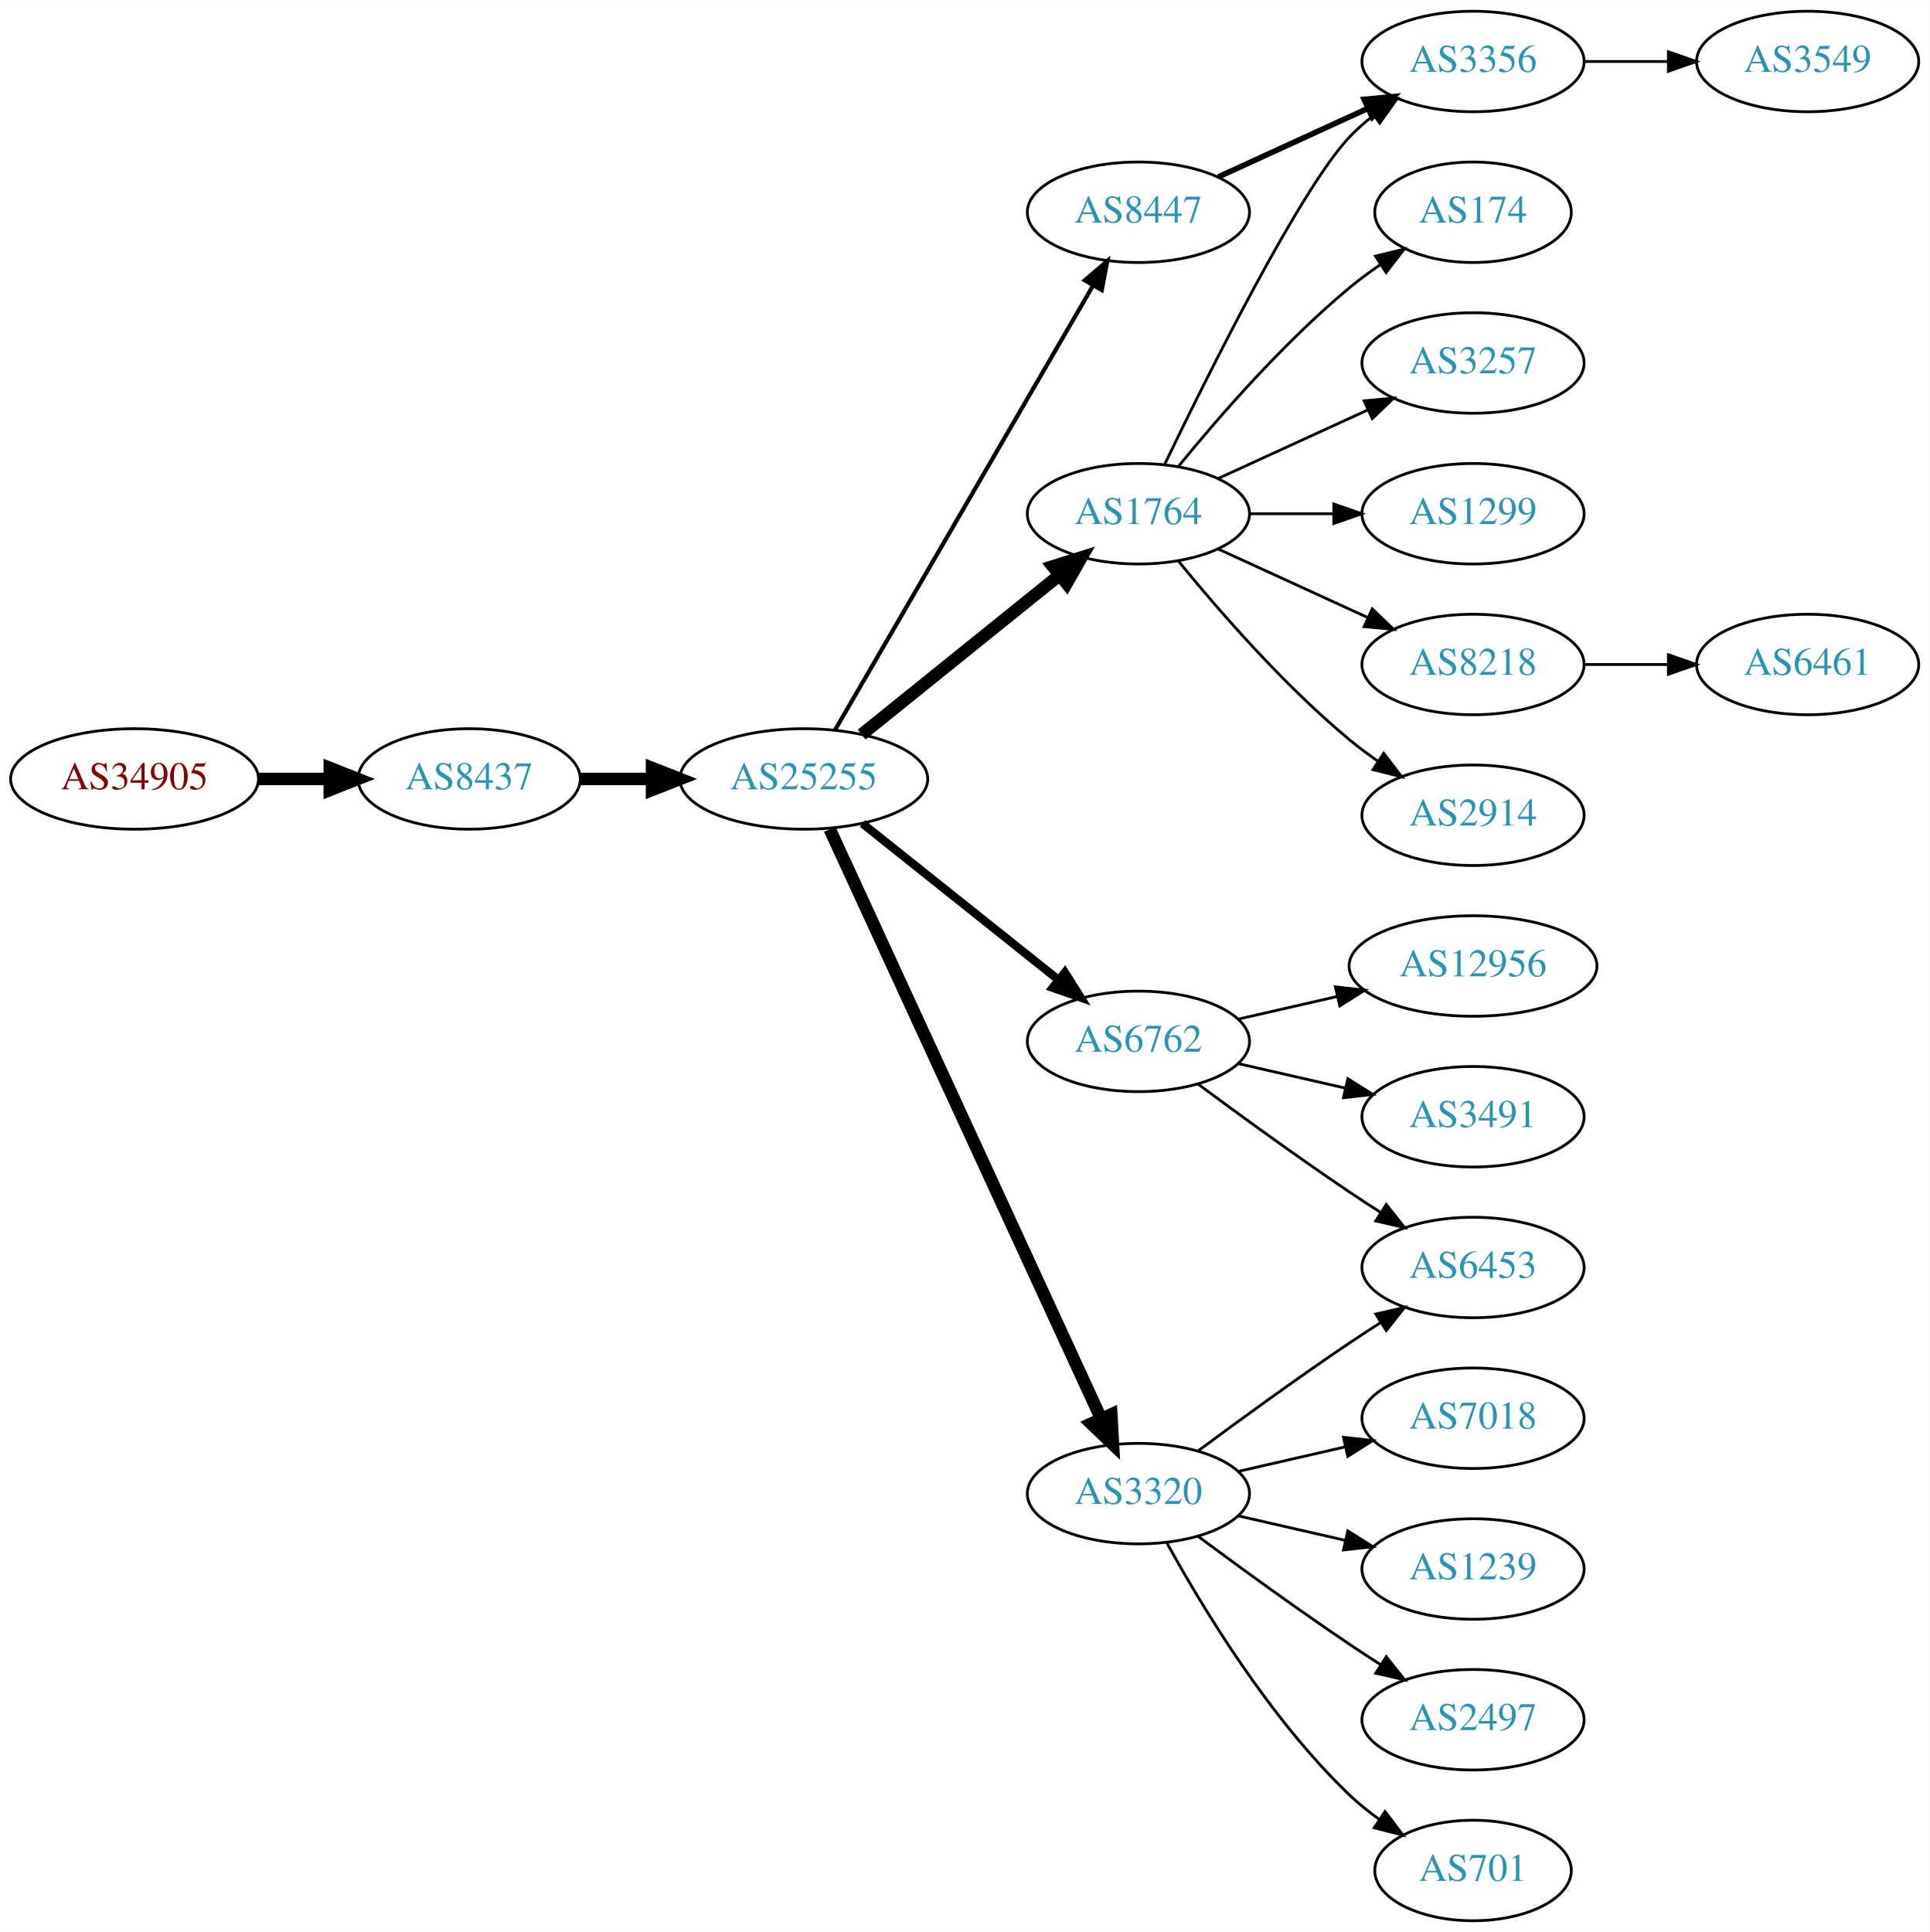
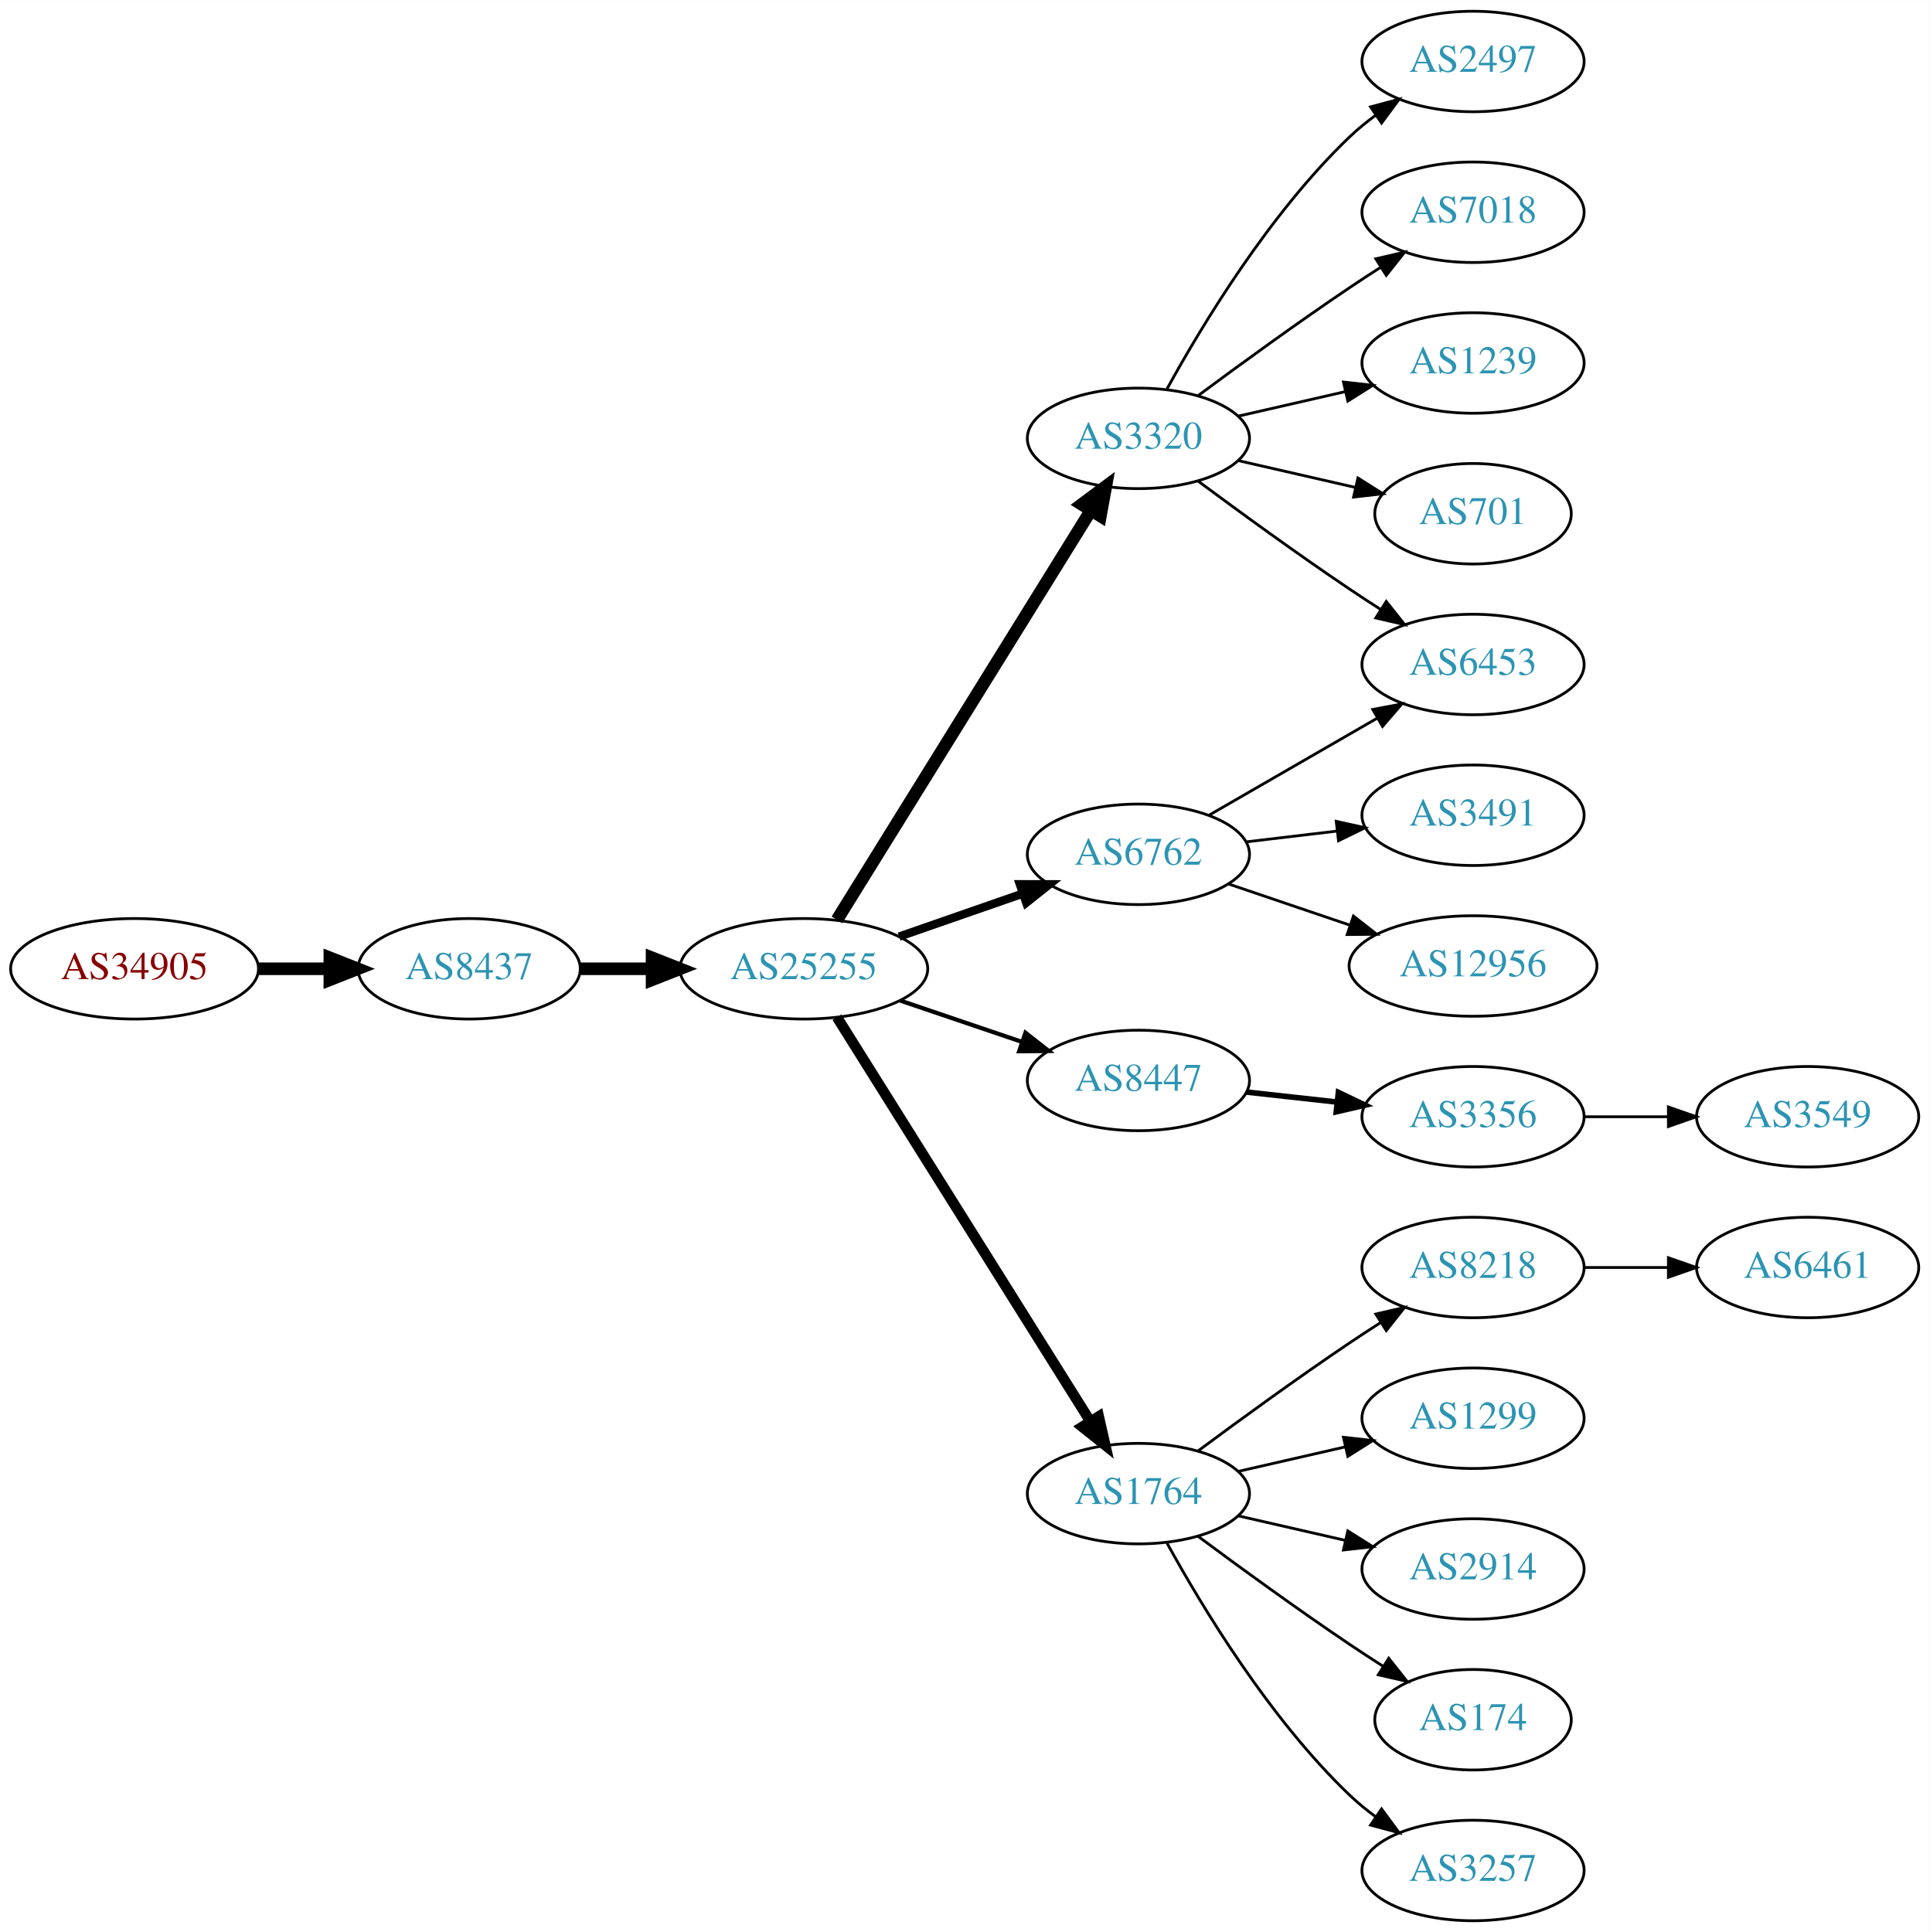
<svg xmlns="http://www.w3.org/2000/svg" xmlns:xlink="http://www.w3.org/1999/xlink" width="691pt" height="692pt" viewBox="0.00 0.00 691.06 692.00">
  <g id="graph0" class="graph" transform="scale(1 1) rotate(0) translate(4 688)">
    <polygon fill="white" stroke="none" points="-4,4 -4,-688 687.055,-688 687.055,4 -4,4" />
    <g id="node1" class="node">
      <g id="a_node1">
        <a xlink:href="/asn/34905" xlink:title="AS34905 ~ Walter-Simmer-Strasse 4 [AT]">
-           <ellipse fill="#ffffff" stroke="black" cx="44.196" cy="-409" rx="44.393" ry="18" />
-           <text text-anchor="middle" x="44.196" y="-405.3" font-family="Times,serif" font-size="14.00" fill="#880000">AS34905</text>
+           <ellipse fill="#ffffff" stroke="black" cx="44.196" cy="-341" rx="44.393" ry="18" />
+           <text text-anchor="middle" x="44.196" y="-337.3" font-family="Times,serif" font-size="14.00" fill="#880000">AS34905</text>
        </a>
      </g>
    </g>
    <g id="node2" class="node">
      <g id="a_node2">
        <a xlink:href="/asn/8437" xlink:title="AS8437 ~ Hutchison Drei Austria GmbH [AT]">
-           <ellipse fill="#ffffff" stroke="black" cx="164.039" cy="-409" rx="39.794" ry="18" />
-           <text text-anchor="middle" x="164.039" y="-405.3" font-family="Times,serif" font-size="14.00" fill="#2c94b3">AS8437</text>
+           <ellipse fill="#ffffff" stroke="black" cx="164.039" cy="-341" rx="39.794" ry="18" />
+           <text text-anchor="middle" x="164.039" y="-337.3" font-family="Times,serif" font-size="14.00" fill="#2c94b3">AS8437</text>
        </a>
      </g>
    </g>
    <g id="edge1" class="edge">
-       <path fill="none" stroke="black" stroke-width="4.5" d="M88.407,-409C96.72,-409 105.482,-409 113.965,-409" />
-       <polygon fill="black" stroke="black" stroke-width="4.5" points="114.123,-412.938 124.123,-409 114.123,-405.063 114.123,-412.938" />
+       <path fill="none" stroke="black" stroke-width="4.5" d="M88.407,-341C96.72,-341 105.482,-341 113.965,-341" />
+       <polygon fill="black" stroke="black" stroke-width="4.5" points="114.123,-344.938 124.123,-341 114.123,-337.063 114.123,-344.938" />
    </g>
    <g id="node3" class="node">
      <g id="a_node3">
        <a xlink:href="/asn/25255" xlink:title="AS25255 ~ ==&gt; TELE2 AUSTRIA &lt;== [AT]">
-           <ellipse fill="#ffffff" stroke="black" cx="283.881" cy="-409" rx="44.393" ry="18" />
-           <text text-anchor="middle" x="283.881" y="-405.3" font-family="Times,serif" font-size="14.00" fill="#2c94b3">AS25255</text>
+           <ellipse fill="#ffffff" stroke="black" cx="283.881" cy="-341" rx="44.393" ry="18" />
+           <text text-anchor="middle" x="283.881" y="-337.3" font-family="Times,serif" font-size="14.00" fill="#2c94b3">AS25255</text>
        </a>
      </g>
    </g>
    <g id="edge2" class="edge">
-       <path fill="none" stroke="black" stroke-width="4.5" d="M203.951,-409C212.054,-409 220.729,-409 229.255,-409" />
-       <polygon fill="black" stroke="black" stroke-width="4.5" points="229.533,-412.938 239.533,-409 229.533,-405.063 229.533,-412.938" />
+       <path fill="none" stroke="black" stroke-width="4.5" d="M203.951,-341C212.054,-341 220.729,-341 229.255,-341" />
+       <polygon fill="black" stroke="black" stroke-width="4.5" points="229.533,-344.938 239.533,-341 229.533,-337.063 229.533,-344.938" />
    </g>
    <g id="node4" class="node">
      <g id="a_node4">
-         <a xlink:href="/asn/1764" xlink:title="AS1764 ~ NEXTLAYER-AS [AT]">
-           <ellipse fill="#ffffff" stroke="black" cx="403.724" cy="-504" rx="39.794" ry="18" />
-           <text text-anchor="middle" x="403.724" y="-500.3" font-family="Times,serif" font-size="14.00" fill="#2c94b3">AS1764</text>
+         <a xlink:href="/asn/6762" xlink:title="AS6762 ~ TELECOM ITALIA SPARKLE S.p.A. [IT]">
+           <ellipse fill="#ffffff" stroke="black" cx="403.724" cy="-382" rx="39.794" ry="18" />
+           <text text-anchor="middle" x="403.724" y="-378.3" font-family="Times,serif" font-size="14.00" fill="#2c94b3">AS6762</text>
        </a>
      </g>
    </g>
    <g id="edge3" class="edge">
-       <path fill="none" stroke="black" stroke-width="4.5" d="M304.605,-424.901C324.01,-440.544 353.796,-464.557 375.461,-482.021" />
-       <polygon fill="black" stroke="black" stroke-width="4.5" points="373.071,-485.153 383.327,-488.363 378.013,-479.022 373.071,-485.153" />
+       <path fill="none" stroke="black" stroke-width="3" d="M318.021,-352.53C331.738,-357.302 347.777,-362.883 362.187,-367.896" />
+       <polygon fill="black" stroke="black" stroke-width="3" points="361.259,-371.279 371.853,-371.26 363.559,-364.668 361.259,-371.279" />
    </g>
    <g id="node5" class="node">
      <g id="a_node5">
        <a xlink:href="/asn/8447" xlink:title="AS8447 ~ A1 Telekom Austria AG [AT]">
-           <ellipse fill="#ffffff" stroke="black" cx="403.724" cy="-612" rx="39.794" ry="18" />
-           <text text-anchor="middle" x="403.724" y="-608.3" font-family="Times,serif" font-size="14.00" fill="#2c94b3">AS8447</text>
+           <ellipse fill="#ffffff" stroke="black" cx="403.724" cy="-301" rx="39.794" ry="18" />
+           <text text-anchor="middle" x="403.724" y="-297.3" font-family="Times,serif" font-size="14.00" fill="#2c94b3">AS8447</text>
        </a>
      </g>
    </g>
    <g id="edge4" class="edge">
-       <path fill="none" stroke="black" stroke-width="1.5" d="M295.133,-426.66C315.905,-462.442 363.053,-543.661 387.455,-585.697" />
-       <polygon fill="black" stroke="black" stroke-width="1.5" points="384.532,-587.634 392.58,-594.526 390.586,-584.12 384.532,-587.634" />
+       <path fill="none" stroke="black" stroke-width="1.5" d="M318.335,-329.645C331.936,-325.028 347.778,-319.651 362.039,-314.81" />
+       <polygon fill="black" stroke="black" stroke-width="1.5" points="363.268,-318.089 371.613,-311.56 361.018,-311.46 363.268,-318.089" />
    </g>
    <g id="node6" class="node">
      <g id="a_node6">
-         <a xlink:href="/asn/6762" xlink:title="AS6762 ~ TELECOM ITALIA SPARKLE S.p.A. [IT]">
-           <ellipse fill="#ffffff" stroke="black" cx="403.724" cy="-315" rx="39.794" ry="18" />
-           <text text-anchor="middle" x="403.724" y="-311.3" font-family="Times,serif" font-size="14.00" fill="#2c94b3">AS6762</text>
+         <a xlink:href="/asn/1764" xlink:title="AS1764 ~ NEXTLAYER-AS [AT]">
+           <ellipse fill="#ffffff" stroke="black" cx="403.724" cy="-153" rx="39.794" ry="18" />
+           <text text-anchor="middle" x="403.724" y="-149.3" font-family="Times,serif" font-size="14.00" fill="#2c94b3">AS1764</text>
        </a>
      </g>
    </g>
    <g id="edge5" class="edge">
-       <path fill="none" stroke="black" stroke-width="3" d="M304.872,-393.054C324.203,-377.634 353.654,-354.141 375.197,-336.957" />
-       <polygon fill="black" stroke="black" stroke-width="3" points="377.394,-339.682 383.029,-330.71 373.028,-334.21 377.394,-339.682" />
+       <path fill="none" stroke="black" stroke-width="3.75" d="M295.756,-323.65C316.54,-290.494 362,-217.968 386.429,-178.996" />
+       <polygon fill="black" stroke="black" stroke-width="3.75" points="389.529,-180.64 391.875,-170.308 383.598,-176.922 389.529,-180.64" />
    </g>
    <g id="node7" class="node">
      <g id="a_node7">
        <a xlink:href="/asn/3320" xlink:title="AS3320 ~ DTAG [DE]">
-           <ellipse fill="#ffffff" stroke="black" cx="403.724" cy="-153" rx="39.794" ry="18" />
-           <text text-anchor="middle" x="403.724" y="-149.3" font-family="Times,serif" font-size="14.00" fill="#2c94b3">AS3320</text>
+           <ellipse fill="#ffffff" stroke="black" cx="403.724" cy="-531" rx="39.794" ry="18" />
+           <text text-anchor="middle" x="403.724" y="-527.3" font-family="Times,serif" font-size="14.00" fill="#2c94b3">AS3320</text>
        </a>
      </g>
    </g>
    <g id="edge6" class="edge">
-       <path fill="none" stroke="black" stroke-width="4.5" d="M293.168,-390.999C313.544,-346.734 366.182,-232.383 390.309,-179.969" />
-       <polygon fill="black" stroke="black" stroke-width="4.5" points="393.998,-181.372 394.603,-170.642 386.845,-178.079 393.998,-181.372" />
-     </g>
-     <g id="node8" class="node">
-       <g id="a_node8">
-         <a xlink:href="/asn/174" xlink:title="AS174 ~ Cogent Communications [US]">
-           <ellipse fill="#ffffff" stroke="black" cx="523.566" cy="-612" rx="35.194" ry="18" />
-           <text text-anchor="middle" x="523.566" y="-608.3" font-family="Times,serif" font-size="14.00" fill="#2c94b3">AS174</text>
-         </a>
-       </g>
-     </g>
-     <g id="edge7" class="edge">
-       <path fill="none" stroke="black" d="M418.143,-521.065C432.257,-538.375 455.672,-565.345 479.37,-585 482.833,-587.872 486.626,-590.669 490.48,-593.308" />
-       <polygon fill="black" stroke="black" points="488.623,-596.275 498.913,-598.797 492.442,-590.408 488.623,-596.275" />
-     </g>
-     <g id="node9" class="node">
-       <g id="a_node9">
-         <a xlink:href="/asn/3257" xlink:title="AS3257 ~ GTT [DE]">
-           <ellipse fill="#ffffff" stroke="black" cx="523.566" cy="-558" rx="39.794" ry="18" />
-           <text text-anchor="middle" x="523.566" y="-554.3" font-family="Times,serif" font-size="14.00" fill="#2c94b3">AS3257</text>
-         </a>
-       </g>
-     </g>
-     <g id="edge8" class="edge">
-       <path fill="none" stroke="black" d="M432.353,-516.661C448.31,-523.973 468.58,-533.261 485.863,-541.181" />
-       <polygon fill="black" stroke="black" points="484.562,-544.435 495.111,-545.419 487.478,-538.071 484.562,-544.435" />
-     </g>
-     <g id="node10" class="node">
-       <g id="a_node10">
-         <a xlink:href="/asn/3356" xlink:title="AS3356 ~ Level 3 Parent, LLC [US]">
-           <ellipse fill="#ffffff" stroke="black" cx="523.566" cy="-666" rx="39.794" ry="18" />
-           <text text-anchor="middle" x="523.566" y="-662.3" font-family="Times,serif" font-size="14.00" fill="#2c94b3">AS3356</text>
-         </a>
-       </g>
-     </g>
-     <g id="edge9" class="edge">
-       <path fill="none" stroke="black" d="M413.071,-521.595C428.538,-553.732 461.683,-620.34 479.37,-639 481.956,-641.728 484.874,-644.294 487.942,-646.677" />
-       <polygon fill="black" stroke="black" points="486.096,-649.658 496.29,-652.543 490.12,-643.93 486.096,-649.658" />
-     </g>
-     <g id="node11" class="node">
-       <g id="a_node11">
-         <a xlink:href="/asn/1299" xlink:title="AS1299 ~ Telia Carrier [EU]">
-           <ellipse fill="#ffffff" stroke="black" cx="523.566" cy="-504" rx="39.794" ry="18" />
-           <text text-anchor="middle" x="523.566" y="-500.3" font-family="Times,serif" font-size="14.00" fill="#2c94b3">AS1299</text>
-         </a>
-       </g>
-     </g>
-     <g id="edge10" class="edge">
-       <path fill="none" stroke="black" d="M443.636,-504C453.19,-504 463.539,-504 473.502,-504" />
-       <polygon fill="black" stroke="black" points="473.695,-507.5 483.695,-504 473.694,-500.5 473.695,-507.5" />
-     </g>
-     <g id="node12" class="node">
-       <g id="a_node12">
-         <a xlink:href="/asn/8218" xlink:title="AS8218 ~ legacy Neotelecoms [FR]">
+       <path fill="none" stroke="black" stroke-width="4.5" d="M295.756,-358.534C316.592,-392.129 362.231,-465.713 386.614,-505.027" />
+       <polygon fill="black" stroke="black" stroke-width="4.5" points="383.428,-507.36 392.045,-513.783 390.12,-503.209 383.428,-507.36" />
+     </g>
+     <g id="node17" class="node">
+       <g id="a_node17">
+         <a xlink:href="/asn/6453" xlink:title="AS6453 ~ TATA COMMUNICATIONS (AMERICA) INC [US]">
          <ellipse fill="#ffffff" stroke="black" cx="523.566" cy="-450" rx="39.794" ry="18" />
-           <text text-anchor="middle" x="523.566" y="-446.3" font-family="Times,serif" font-size="14.00" fill="#2c94b3">AS8218</text>
-         </a>
-       </g>
-     </g>
-     <g id="edge11" class="edge">
-       <path fill="none" stroke="black" d="M432.353,-491.339C448.31,-484.027 468.58,-474.739 485.863,-466.819" />
-       <polygon fill="black" stroke="black" points="487.478,-469.929 495.111,-462.581 484.562,-463.565 487.478,-469.929" />
-     </g>
-     <g id="node13" class="node">
-       <g id="a_node13">
-         <a xlink:href="/asn/2914" xlink:title="AS2914 ~ NTT America, Inc. [US]">
+           <text text-anchor="middle" x="523.566" y="-446.3" font-family="Times,serif" font-size="14.00" fill="#2c94b3">AS6453</text>
+         </a>
+       </g>
+     </g>
+     <g id="edge20" class="edge">
+       <path fill="none" stroke="black" d="M428.855,-395.925C446.294,-405.988 470.068,-419.707 489.306,-430.808" />
+       <polygon fill="black" stroke="black" points="487.651,-433.893 498.062,-435.86 491.15,-427.83 487.651,-433.893" />
+     </g>
+     <g id="node21" class="node">
+       <g id="a_node21">
+         <a xlink:href="/asn/3491" xlink:title="AS3491 ~ PCCW Global, Inc. [US]">
          <ellipse fill="#ffffff" stroke="black" cx="523.566" cy="-396" rx="39.794" ry="18" />
-           <text text-anchor="middle" x="523.566" y="-392.3" font-family="Times,serif" font-size="14.00" fill="#2c94b3">AS2914</text>
-         </a>
-       </g>
-     </g>
-     <g id="edge12" class="edge">
-       <path fill="none" stroke="black" d="M418.143,-486.935C432.257,-469.625 455.672,-442.655 479.37,-423 482.587,-420.332 486.087,-417.73 489.658,-415.259" />
-       <polygon fill="black" stroke="black" points="491.581,-418.183 498.014,-409.764 487.735,-412.334 491.581,-418.183" />
-     </g>
-     <g id="edge13" class="edge">
-       <path fill="none" stroke="black" stroke-width="2" d="M432.353,-624.661C448.31,-631.973 468.58,-641.261 485.863,-649.181" />
-       <polygon fill="black" stroke="black" stroke-width="2" points="484.562,-652.435 495.111,-653.419 487.478,-646.071 484.562,-652.435" />
-     </g>
-     <g id="node15" class="node">
-       <g id="a_node15">
+           <text text-anchor="middle" x="523.566" y="-392.3" font-family="Times,serif" font-size="14.00" fill="#2c94b3">AS3491</text>
+         </a>
+       </g>
+     </g>
+     <g id="edge21" class="edge">
+       <path fill="none" stroke="black" d="M442.334,-386.468C452.645,-387.693 463.962,-389.038 474.763,-390.321" />
+       <polygon fill="black" stroke="black" points="474.566,-393.822 484.909,-391.526 475.392,-386.871 474.566,-393.822" />
+     </g>
+     <g id="node22" class="node">
+       <g id="a_node22">
        <a xlink:href="/asn/12956" xlink:title="AS12956 ~ TELXIUS [ES]">
          <ellipse fill="#ffffff" stroke="black" cx="523.566" cy="-342" rx="44.393" ry="18" />
          <text text-anchor="middle" x="523.566" y="-338.3" font-family="Times,serif" font-size="14.00" fill="#2c94b3">AS12956</text>
        </a>
      </g>
    </g>
-     <g id="edge15" class="edge">
-       <path fill="none" stroke="black" d="M439.443,-322.955C450.582,-325.507 463.117,-328.379 475.01,-331.104" />
-       <polygon fill="black" stroke="black" points="474.275,-334.526 484.804,-333.348 475.838,-327.703 474.275,-334.526" />
+     <g id="edge22" class="edge">
+       <path fill="none" stroke="black" d="M435.994,-371.386C449.29,-366.872 465.016,-361.535 479.392,-356.655" />
+       <polygon fill="black" stroke="black" points="480.739,-359.894 489.083,-353.365 478.489,-353.265 480.739,-359.894" />
+     </g>
+     <g id="node8" class="node">
+       <g id="a_node8">
+         <a xlink:href="/asn/3356" xlink:title="AS3356 ~ Level 3 Parent, LLC [US]">
+           <ellipse fill="#ffffff" stroke="black" cx="523.566" cy="-288" rx="39.794" ry="18" />
+           <text text-anchor="middle" x="523.566" y="-284.3" font-family="Times,serif" font-size="14.00" fill="#2c94b3">AS3356</text>
+         </a>
+       </g>
+     </g>
+     <g id="edge7" class="edge">
+       <path fill="none" stroke="black" stroke-width="2" d="M442.334,-296.851C452.645,-295.713 463.962,-294.465 474.763,-293.274" />
+       <polygon fill="black" stroke="black" stroke-width="2" points="475.353,-296.73 484.909,-292.154 474.586,-289.772 475.353,-296.73" />
+     </g>
+     <g id="node9" class="node">
+       <g id="a_node9">
+         <a xlink:href="/asn/8218" xlink:title="AS8218 ~ legacy Neotelecoms [FR]">
+           <ellipse fill="#ffffff" stroke="black" cx="523.566" cy="-234" rx="39.794" ry="18" />
+           <text text-anchor="middle" x="523.566" y="-230.3" font-family="Times,serif" font-size="14.00" fill="#2c94b3">AS8218</text>
+         </a>
+       </g>
+     </g>
+     <g id="edge8" class="edge">
+       <path fill="none" stroke="black" d="M425.054,-168.277C439.916,-179.304 460.661,-194.407 479.37,-207 482.919,-209.389 486.67,-211.839 490.418,-214.242" />
+       <polygon fill="black" stroke="black" points="488.744,-217.325 499.067,-219.712 492.486,-211.409 488.744,-217.325" />
+     </g>
+     <g id="node10" class="node">
+       <g id="a_node10">
+         <a xlink:href="/asn/1299" xlink:title="AS1299 ~ Telia Carrier [EU]">
+           <ellipse fill="#ffffff" stroke="black" cx="523.566" cy="-180" rx="39.794" ry="18" />
+           <text text-anchor="middle" x="523.566" y="-176.3" font-family="Times,serif" font-size="14.00" fill="#2c94b3">AS1299</text>
+         </a>
+       </g>
+     </g>
+     <g id="edge9" class="edge">
+       <path fill="none" stroke="black" d="M439.443,-160.955C451.443,-163.704 465.064,-166.825 477.756,-169.733" />
+       <polygon fill="black" stroke="black" points="477.159,-173.187 487.688,-172.009 478.722,-166.364 477.159,-173.187" />
+     </g>
+     <g id="node11" class="node">
+       <g id="a_node11">
+         <a xlink:href="/asn/2914" xlink:title="AS2914 ~ NTT America, Inc. [US]">
+           <ellipse fill="#ffffff" stroke="black" cx="523.566" cy="-126" rx="39.794" ry="18" />
+           <text text-anchor="middle" x="523.566" y="-122.3" font-family="Times,serif" font-size="14.00" fill="#2c94b3">AS2914</text>
+         </a>
+       </g>
+     </g>
+     <g id="edge10" class="edge">
+       <path fill="none" stroke="black" d="M439.443,-145.045C451.443,-142.296 465.064,-139.175 477.756,-136.267" />
+       <polygon fill="black" stroke="black" points="478.722,-139.636 487.688,-133.991 477.159,-132.813 478.722,-139.636" />
+     </g>
+     <g id="node12" class="node">
+       <g id="a_node12">
+         <a xlink:href="/asn/174" xlink:title="AS174 ~ Cogent Communications [US]">
+           <ellipse fill="#ffffff" stroke="black" cx="523.566" cy="-72" rx="35.194" ry="18" />
+           <text text-anchor="middle" x="523.566" y="-68.3" font-family="Times,serif" font-size="14.00" fill="#2c94b3">AS174</text>
+         </a>
+       </g>
+     </g>
+     <g id="edge11" class="edge">
+       <path fill="none" stroke="black" d="M425.054,-137.723C439.916,-126.696 460.661,-111.593 479.37,-99 483.188,-96.43 487.238,-93.79 491.268,-91.214" />
+       <polygon fill="black" stroke="black" points="493.372,-94.025 499.962,-85.729 489.637,-88.105 493.372,-94.025" />
+     </g>
+     <g id="node13" class="node">
+       <g id="a_node13">
+         <a xlink:href="/asn/3257" xlink:title="AS3257 ~ GTT [DE]">
+           <ellipse fill="#ffffff" stroke="black" cx="523.566" cy="-18" rx="39.794" ry="18" />
+           <text text-anchor="middle" x="523.566" y="-14.3" font-family="Times,serif" font-size="14.00" fill="#2c94b3">AS3257</text>
+         </a>
+       </g>
+     </g>
+     <g id="edge12" class="edge">
+       <path fill="none" stroke="black" d="M413.965,-135.287C426.51,-112.439 450.687,-72.389 479.37,-45 482.238,-42.261 485.427,-39.653 488.736,-37.215" />
+       <polygon fill="black" stroke="black" points="490.8,-40.044 497.096,-31.523 486.86,-34.258 490.8,-40.044" />
+     </g>
+     <g id="node15" class="node">
+       <g id="a_node15">
+         <a xlink:href="/asn/2497" xlink:title="AS2497 ~ Internet Initiative Japan Inc. [JP]">
+           <ellipse fill="#ffffff" stroke="black" cx="523.566" cy="-666" rx="39.794" ry="18" />
+           <text text-anchor="middle" x="523.566" y="-662.3" font-family="Times,serif" font-size="14.00" fill="#2c94b3">AS2497</text>
+         </a>
+       </g>
+     </g>
+     <g id="edge14" class="edge">
+       <path fill="none" stroke="black" d="M413.965,-548.713C426.51,-571.561 450.687,-611.611 479.37,-639 482.238,-641.739 485.427,-644.347 488.736,-646.785" />
+       <polygon fill="black" stroke="black" points="486.86,-649.742 497.096,-652.477 490.8,-643.956 486.86,-649.742" />
    </g>
    <g id="node16" class="node">
      <g id="a_node16">
-         <a xlink:href="/asn/3491" xlink:title="AS3491 ~ PCCW Global, Inc. [US]">
-           <ellipse fill="#ffffff" stroke="black" cx="523.566" cy="-288" rx="39.794" ry="18" />
-           <text text-anchor="middle" x="523.566" y="-284.3" font-family="Times,serif" font-size="14.00" fill="#2c94b3">AS3491</text>
-         </a>
-       </g>
+         <a xlink:href="/asn/7018" xlink:title="AS7018 ~ AT&amp;T Services, Inc. [US]">
+           <ellipse fill="#ffffff" stroke="black" cx="523.566" cy="-612" rx="39.794" ry="18" />
+           <text text-anchor="middle" x="523.566" y="-608.3" font-family="Times,serif" font-size="14.00" fill="#2c94b3">AS7018</text>
+         </a>
+       </g>
+     </g>
+     <g id="edge15" class="edge">
+       <path fill="none" stroke="black" d="M425.054,-546.277C439.916,-557.304 460.661,-572.407 479.37,-585 482.919,-587.389 486.67,-589.839 490.418,-592.242" />
+       <polygon fill="black" stroke="black" points="488.744,-595.325 499.067,-597.712 492.486,-589.409 488.744,-595.325" />
    </g>
    <g id="edge16" class="edge">
-       <path fill="none" stroke="black" d="M439.443,-307.045C451.443,-304.296 465.064,-301.175 477.756,-298.267" />
-       <polygon fill="black" stroke="black" points="478.722,-301.636 487.688,-295.991 477.159,-294.813 478.722,-301.636" />
-     </g>
-     <g id="node17" class="node">
-       <g id="a_node17">
-         <a xlink:href="/asn/6453" xlink:title="AS6453 ~ TATA COMMUNICATIONS (AMERICA) INC [US]">
-           <ellipse fill="#ffffff" stroke="black" cx="523.566" cy="-234" rx="39.794" ry="18" />
-           <text text-anchor="middle" x="523.566" y="-230.3" font-family="Times,serif" font-size="14.00" fill="#2c94b3">AS6453</text>
-         </a>
-       </g>
-     </g>
-     <g id="edge17" class="edge">
-       <path fill="none" stroke="black" d="M425.054,-299.723C439.916,-288.696 460.661,-273.593 479.37,-261 482.919,-258.611 486.67,-256.161 490.418,-253.758" />
-       <polygon fill="black" stroke="black" points="492.486,-256.591 499.067,-248.288 488.744,-250.675 492.486,-256.591" />
-     </g>
-     <g id="edge19" class="edge">
-       <path fill="none" stroke="black" d="M425.054,-168.277C439.916,-179.304 460.661,-194.407 479.37,-207 482.919,-209.389 486.67,-211.839 490.418,-214.242" />
-       <polygon fill="black" stroke="black" points="488.744,-217.325 499.067,-219.712 492.486,-211.409 488.744,-217.325" />
+       <path fill="none" stroke="black" d="M425.054,-515.723C439.916,-504.696 460.661,-489.593 479.37,-477 482.919,-474.611 486.67,-472.161 490.418,-469.758" />
+       <polygon fill="black" stroke="black" points="492.486,-472.591 499.067,-464.288 488.744,-466.675 492.486,-472.591" />
    </g>
    <g id="node18" class="node">
      <g id="a_node18">
-         <a xlink:href="/asn/7018" xlink:title="AS7018 ~ AT&amp;T Services, Inc. [US]">
-           <ellipse fill="#ffffff" stroke="black" cx="523.566" cy="-180" rx="39.794" ry="18" />
-           <text text-anchor="middle" x="523.566" y="-176.3" font-family="Times,serif" font-size="14.00" fill="#2c94b3">AS7018</text>
-         </a>
-       </g>
-     </g>
-     <g id="edge18" class="edge">
-       <path fill="none" stroke="black" d="M439.443,-160.955C451.443,-163.704 465.064,-166.825 477.756,-169.733" />
-       <polygon fill="black" stroke="black" points="477.159,-173.187 487.688,-172.009 478.722,-166.364 477.159,-173.187" />
+         <a xlink:href="/asn/1239" xlink:title="AS1239 ~ Sprint [US]">
+           <ellipse fill="#ffffff" stroke="black" cx="523.566" cy="-558" rx="39.794" ry="18" />
+           <text text-anchor="middle" x="523.566" y="-554.3" font-family="Times,serif" font-size="14.00" fill="#2c94b3">AS1239</text>
+         </a>
+       </g>
+     </g>
+     <g id="edge17" class="edge">
+       <path fill="none" stroke="black" d="M439.443,-538.955C451.443,-541.704 465.064,-544.825 477.756,-547.733" />
+       <polygon fill="black" stroke="black" points="477.159,-551.187 487.688,-550.009 478.722,-544.364 477.159,-551.187" />
    </g>
    <g id="node19" class="node">
      <g id="a_node19">
-         <a xlink:href="/asn/1239" xlink:title="AS1239 ~ Sprint [US]">
-           <ellipse fill="#ffffff" stroke="black" cx="523.566" cy="-126" rx="39.794" ry="18" />
-           <text text-anchor="middle" x="523.566" y="-122.3" font-family="Times,serif" font-size="14.00" fill="#2c94b3">AS1239</text>
-         </a>
-       </g>
-     </g>
-     <g id="edge20" class="edge">
-       <path fill="none" stroke="black" d="M439.443,-145.045C451.443,-142.296 465.064,-139.175 477.756,-136.267" />
-       <polygon fill="black" stroke="black" points="478.722,-139.636 487.688,-133.991 477.159,-132.813 478.722,-139.636" />
+         <a xlink:href="/asn/701" xlink:title="AS701 ~ UUNET [US]">
+           <ellipse fill="#ffffff" stroke="black" cx="523.566" cy="-504" rx="35.194" ry="18" />
+           <text text-anchor="middle" x="523.566" y="-500.3" font-family="Times,serif" font-size="14.00" fill="#2c94b3">AS701</text>
+         </a>
+       </g>
+     </g>
+     <g id="edge18" class="edge">
+       <path fill="none" stroke="black" d="M439.443,-523.045C452.536,-520.045 467.558,-516.604 481.199,-513.478" />
+       <polygon fill="black" stroke="black" points="482.34,-516.807 491.306,-511.162 480.777,-509.984 482.34,-516.807" />
    </g>
    <g id="node20" class="node">
      <g id="a_node20">
-         <a xlink:href="/asn/2497" xlink:title="AS2497 ~ Internet Initiative Japan Inc. [JP]">
-           <ellipse fill="#ffffff" stroke="black" cx="523.566" cy="-72" rx="39.794" ry="18" />
-           <text text-anchor="middle" x="523.566" y="-68.3" font-family="Times,serif" font-size="14.00" fill="#2c94b3">AS2497</text>
-         </a>
-       </g>
-     </g>
-     <g id="edge21" class="edge">
-       <path fill="none" stroke="black" d="M425.054,-137.723C439.916,-126.696 460.661,-111.593 479.37,-99 482.919,-96.611 486.67,-94.161 490.418,-91.758" />
-       <polygon fill="black" stroke="black" points="492.486,-94.591 499.067,-86.288 488.744,-88.675 492.486,-94.591" />
-     </g>
-     <g id="node21" class="node">
-       <g id="a_node21">
-         <a xlink:href="/asn/701" xlink:title="AS701 ~ UUNET [US]">
-           <ellipse fill="#ffffff" stroke="black" cx="523.566" cy="-18" rx="35.194" ry="18" />
-           <text text-anchor="middle" x="523.566" y="-14.3" font-family="Times,serif" font-size="14.00" fill="#2c94b3">AS701</text>
-         </a>
-       </g>
-     </g>
-     <g id="edge22" class="edge">
-       <path fill="none" stroke="black" d="M413.965,-135.287C426.51,-112.439 450.687,-72.389 479.37,-45 482.624,-41.893 486.291,-38.954 490.078,-36.24" />
-       <polygon fill="black" stroke="black" points="492.055,-39.128 498.446,-30.678 488.18,-33.299 492.055,-39.128" />
+         <a xlink:href="/asn/3549" xlink:title="AS3549 ~ Level 3 Parent, LLC [US]">
+           <ellipse fill="#ffffff" stroke="black" cx="643.409" cy="-288" rx="39.794" ry="18" />
+           <text text-anchor="middle" x="643.409" y="-284.3" font-family="Times,serif" font-size="14.00" fill="#2c94b3">AS3549</text>
+         </a>
+       </g>
+     </g>
+     <g id="edge19" class="edge">
+       <path fill="none" stroke="black" d="M563.479,-288C573.032,-288 583.382,-288 593.345,-288" />
+       <polygon fill="black" stroke="black" points="593.537,-291.5 603.537,-288 593.537,-284.5 593.537,-291.5" />
    </g>
    <g id="node14" class="node">
      <g id="a_node14">
-         <a xlink:href="/asn/3549" xlink:title="AS3549 ~ Level 3 Parent, LLC [US]">
-           <ellipse fill="#ffffff" stroke="black" cx="643.409" cy="-666" rx="39.794" ry="18" />
-           <text text-anchor="middle" x="643.409" y="-662.3" font-family="Times,serif" font-size="14.00" fill="#2c94b3">AS3549</text>
-         </a>
-       </g>
-     </g>
-     <g id="edge14" class="edge">
-       <path fill="none" stroke="black" d="M563.479,-666C573.032,-666 583.382,-666 593.345,-666" />
-       <polygon fill="black" stroke="black" points="593.537,-669.5 603.537,-666 593.537,-662.5 593.537,-669.5" />
-     </g>
-     <g id="node22" class="node">
-       <g id="a_node22">
        <a xlink:href="/asn/6461" xlink:title="AS6461 ~ Zayo Bandwidth [US]">
-           <ellipse fill="#ffffff" stroke="black" cx="643.409" cy="-450" rx="39.794" ry="18" />
-           <text text-anchor="middle" x="643.409" y="-446.3" font-family="Times,serif" font-size="14.00" fill="#2c94b3">AS6461</text>
-         </a>
-       </g>
-     </g>
-     <g id="edge23" class="edge">
-       <path fill="none" stroke="black" d="M563.479,-450C573.032,-450 583.382,-450 593.345,-450" />
-       <polygon fill="black" stroke="black" points="593.537,-453.5 603.537,-450 593.537,-446.5 593.537,-453.5" />
+           <ellipse fill="#ffffff" stroke="black" cx="643.409" cy="-234" rx="39.794" ry="18" />
+           <text text-anchor="middle" x="643.409" y="-230.3" font-family="Times,serif" font-size="14.00" fill="#2c94b3">AS6461</text>
+         </a>
+       </g>
+     </g>
+     <g id="edge13" class="edge">
+       <path fill="none" stroke="black" d="M563.479,-234C573.032,-234 583.382,-234 593.345,-234" />
+       <polygon fill="black" stroke="black" points="593.537,-237.5 603.537,-234 593.537,-230.5 593.537,-237.5" />
    </g>
  </g>
</svg>
